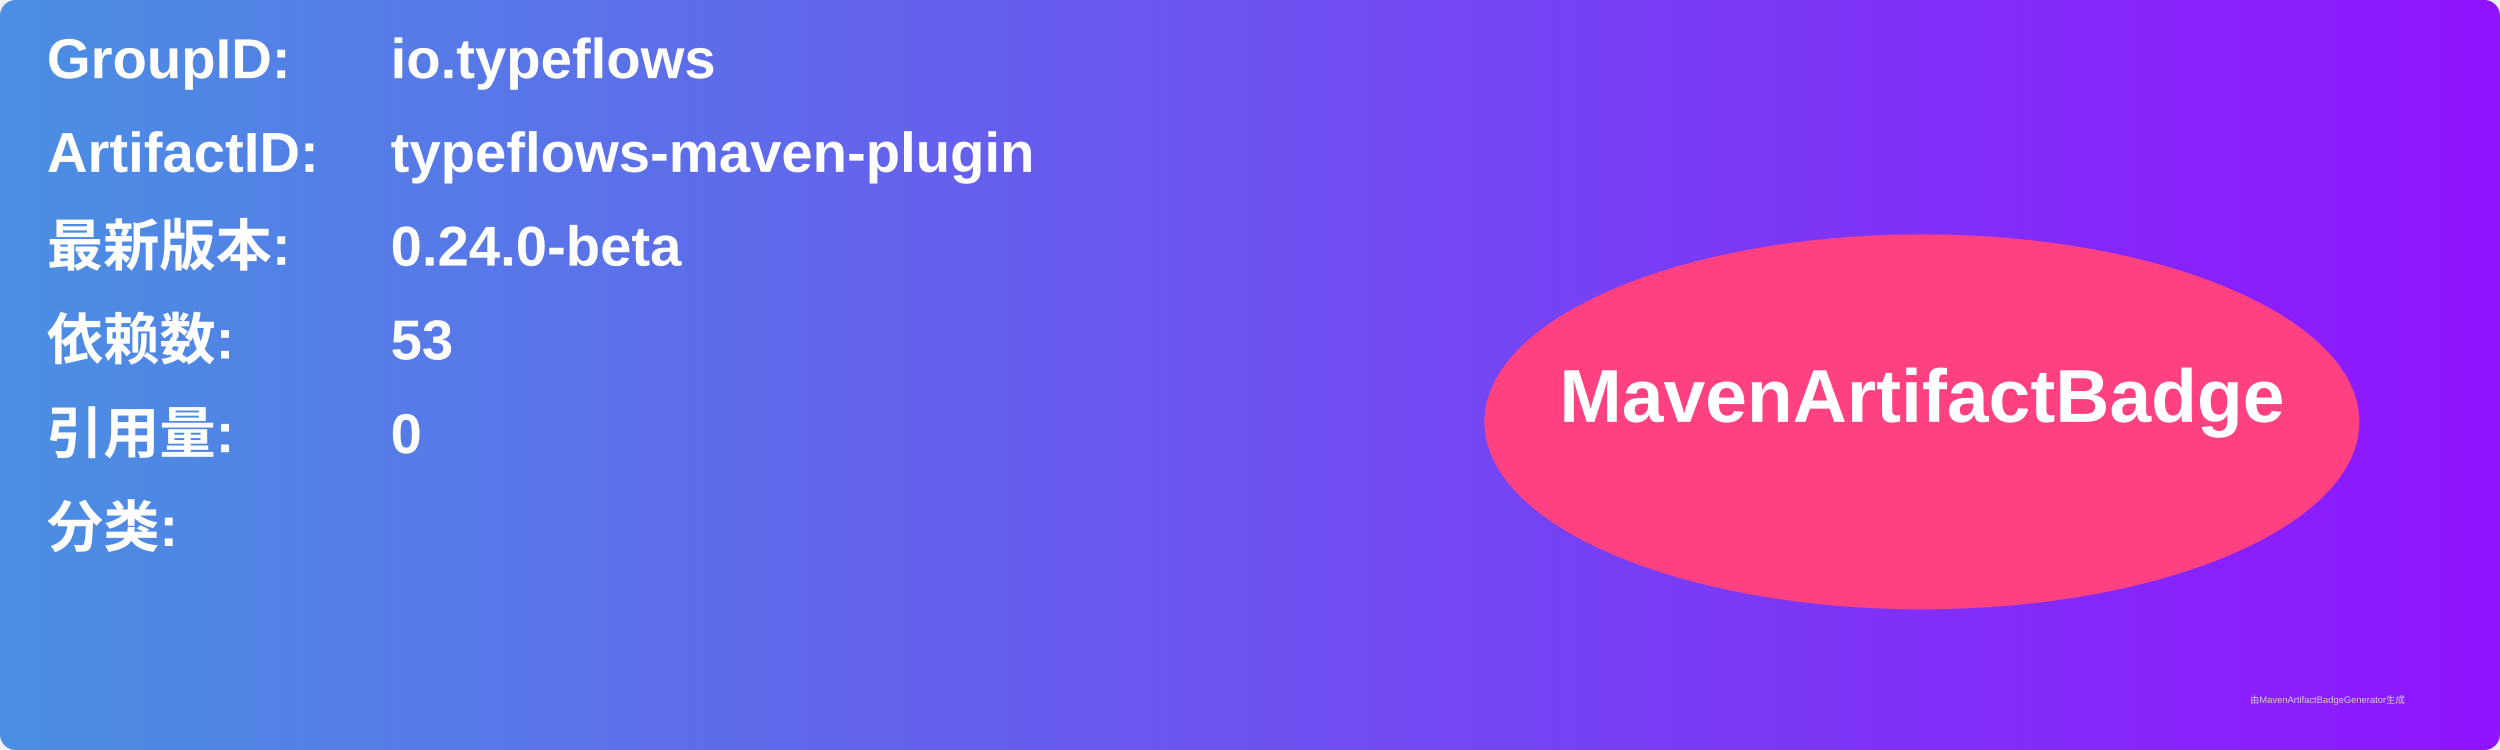
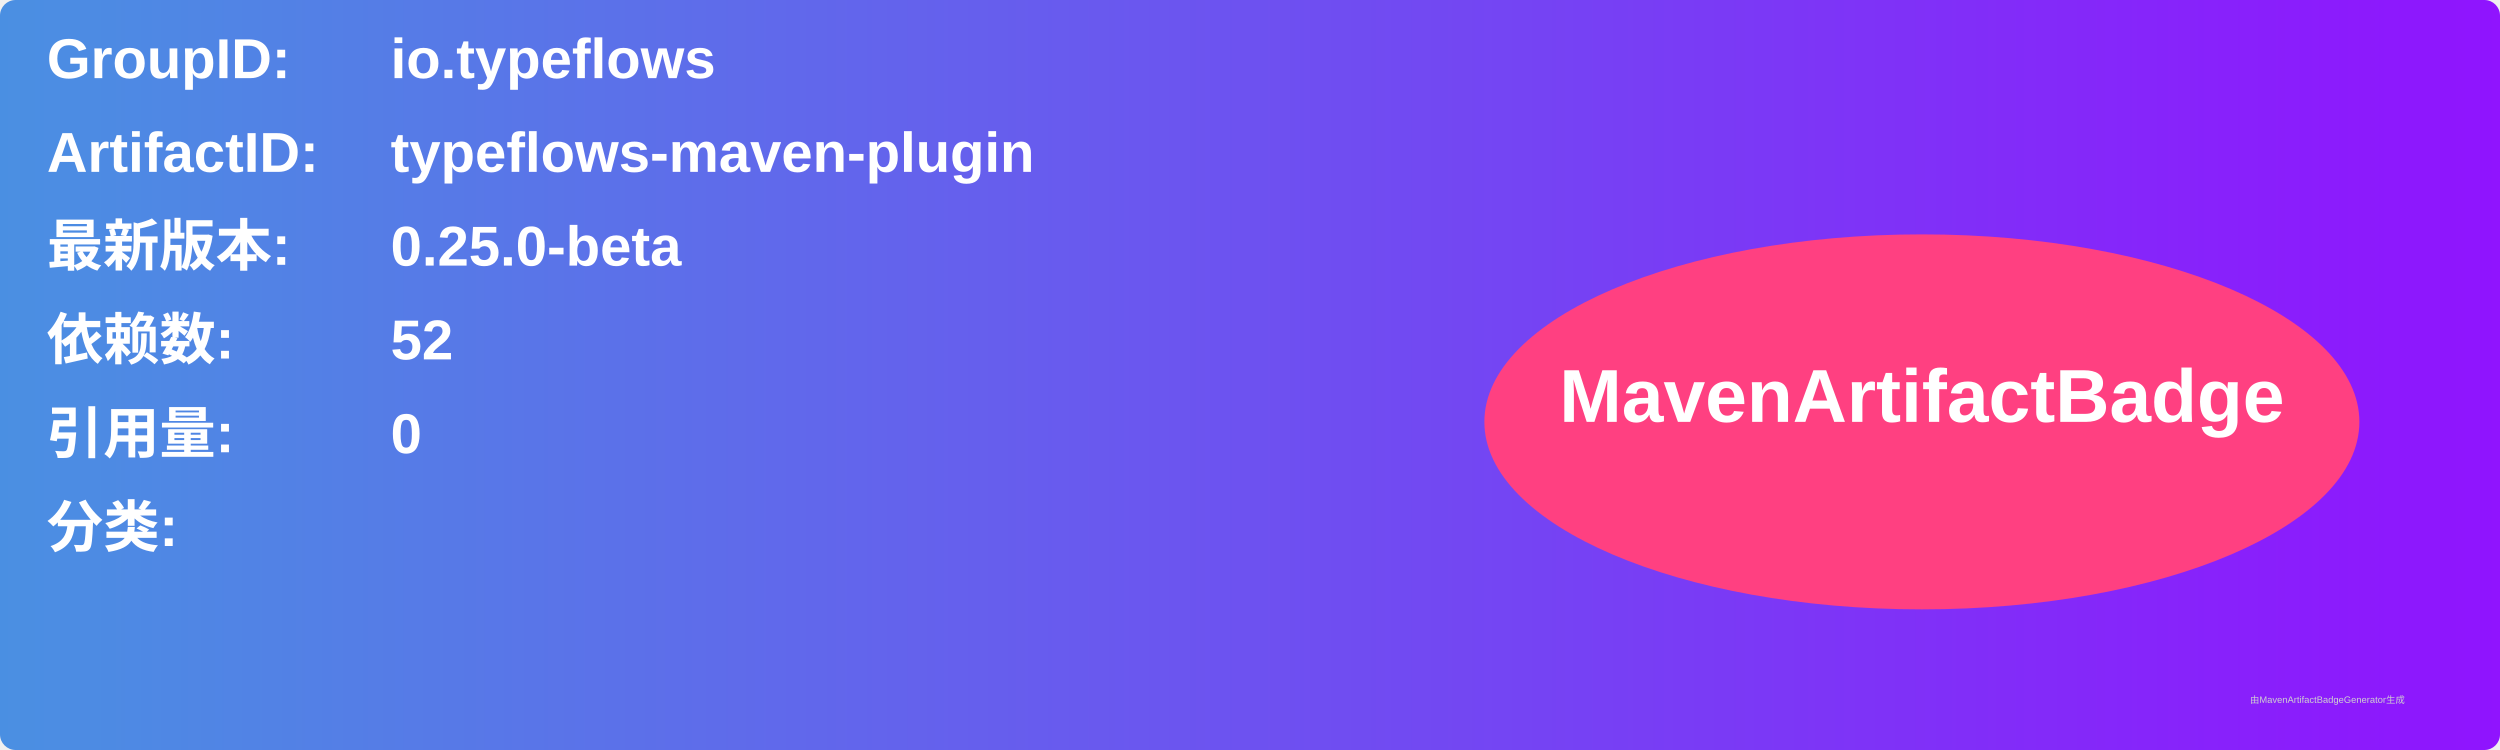
<svg xmlns="http://www.w3.org/2000/svg" width="800" height="240" viewBox="0 0 800 240">
  <linearGradient id="grad" x1="0%" y1="0%" x2="100%" y2="0%">
    <stop offset="0%" stop-color="#4a90e2" />
    <stop offset="100%" stop-color="#9013fe" />
  </linearGradient>
  <rect width="100%" height="100%" rx="5" ry="5" fill="url(#grad)" />
  <g transform="translate(15, 15)">
    <text x="0" y="10" font-family="Arial" font-size="18" fill="white" font-weight="bold" width="260">GroupID:</text>
    <text x="110" y="10" font-family="Arial" font-size="18" fill="white" font-weight="bold" width="460">io.typeflows</text>
    <text x="0" y="40" font-family="Arial" font-size="18" fill="white" font-weight="bold" width="260">ArtifactID:</text>
    <text x="110" y="40" font-family="Arial" font-size="18" fill="white" font-weight="bold" width="460">typeflows-maven-plugin</text>
    <text x="0" y="70" font-family="Arial" font-size="18" fill="white" font-weight="bold">最新版本:</text>
    <text x="110" y="70" font-family="Arial" font-size="18" fill="white" font-weight="bold">
-       <tspan font-weight="bold">0.24.0-beta</tspan>
+       <tspan font-weight="bold">0.25.0-beta</tspan>
    </text>
    <text x="0" y="100" font-family="Arial" font-size="18" fill="white" font-weight="bold">依赖数: </text>
    <text x="110" y="100" font-family="Arial" font-size="18" fill="white">
-       <tspan font-weight="bold">53</tspan>
+       <tspan font-weight="bold">52</tspan>
    </text>
    <text x="0" y="130" font-family="Arial" font-size="18" fill="white" font-weight="bold">引用量: </text>
    <text x="110" y="130" font-family="Arial" font-size="18" fill="white">
      <tspan font-weight="bold">0</tspan>
    </text>
    <text x="0" y="160" font-family="Arial" font-size="18" fill="white" font-weight="bold">分类:</text>
    <text x="10" y="190" font-family="Arial" font-size="10" fill="white">
      <tspan font-weight="bold" />
    </text>
    <ellipse cx="600" cy="120" rx="140" ry="60" fill="#ff4081" />
    <text x="600" y="120" text-anchor="middle" font-family="Arial" font-size="24" fill="white" font-weight="bold">MavenArtifactBadge</text>
  </g>
  <text x="720" y="225" font-family="Arial" font-size="3" fill="#d0d0d0">由MavenArtifactBadgeGenerator生成</text>
</svg>
